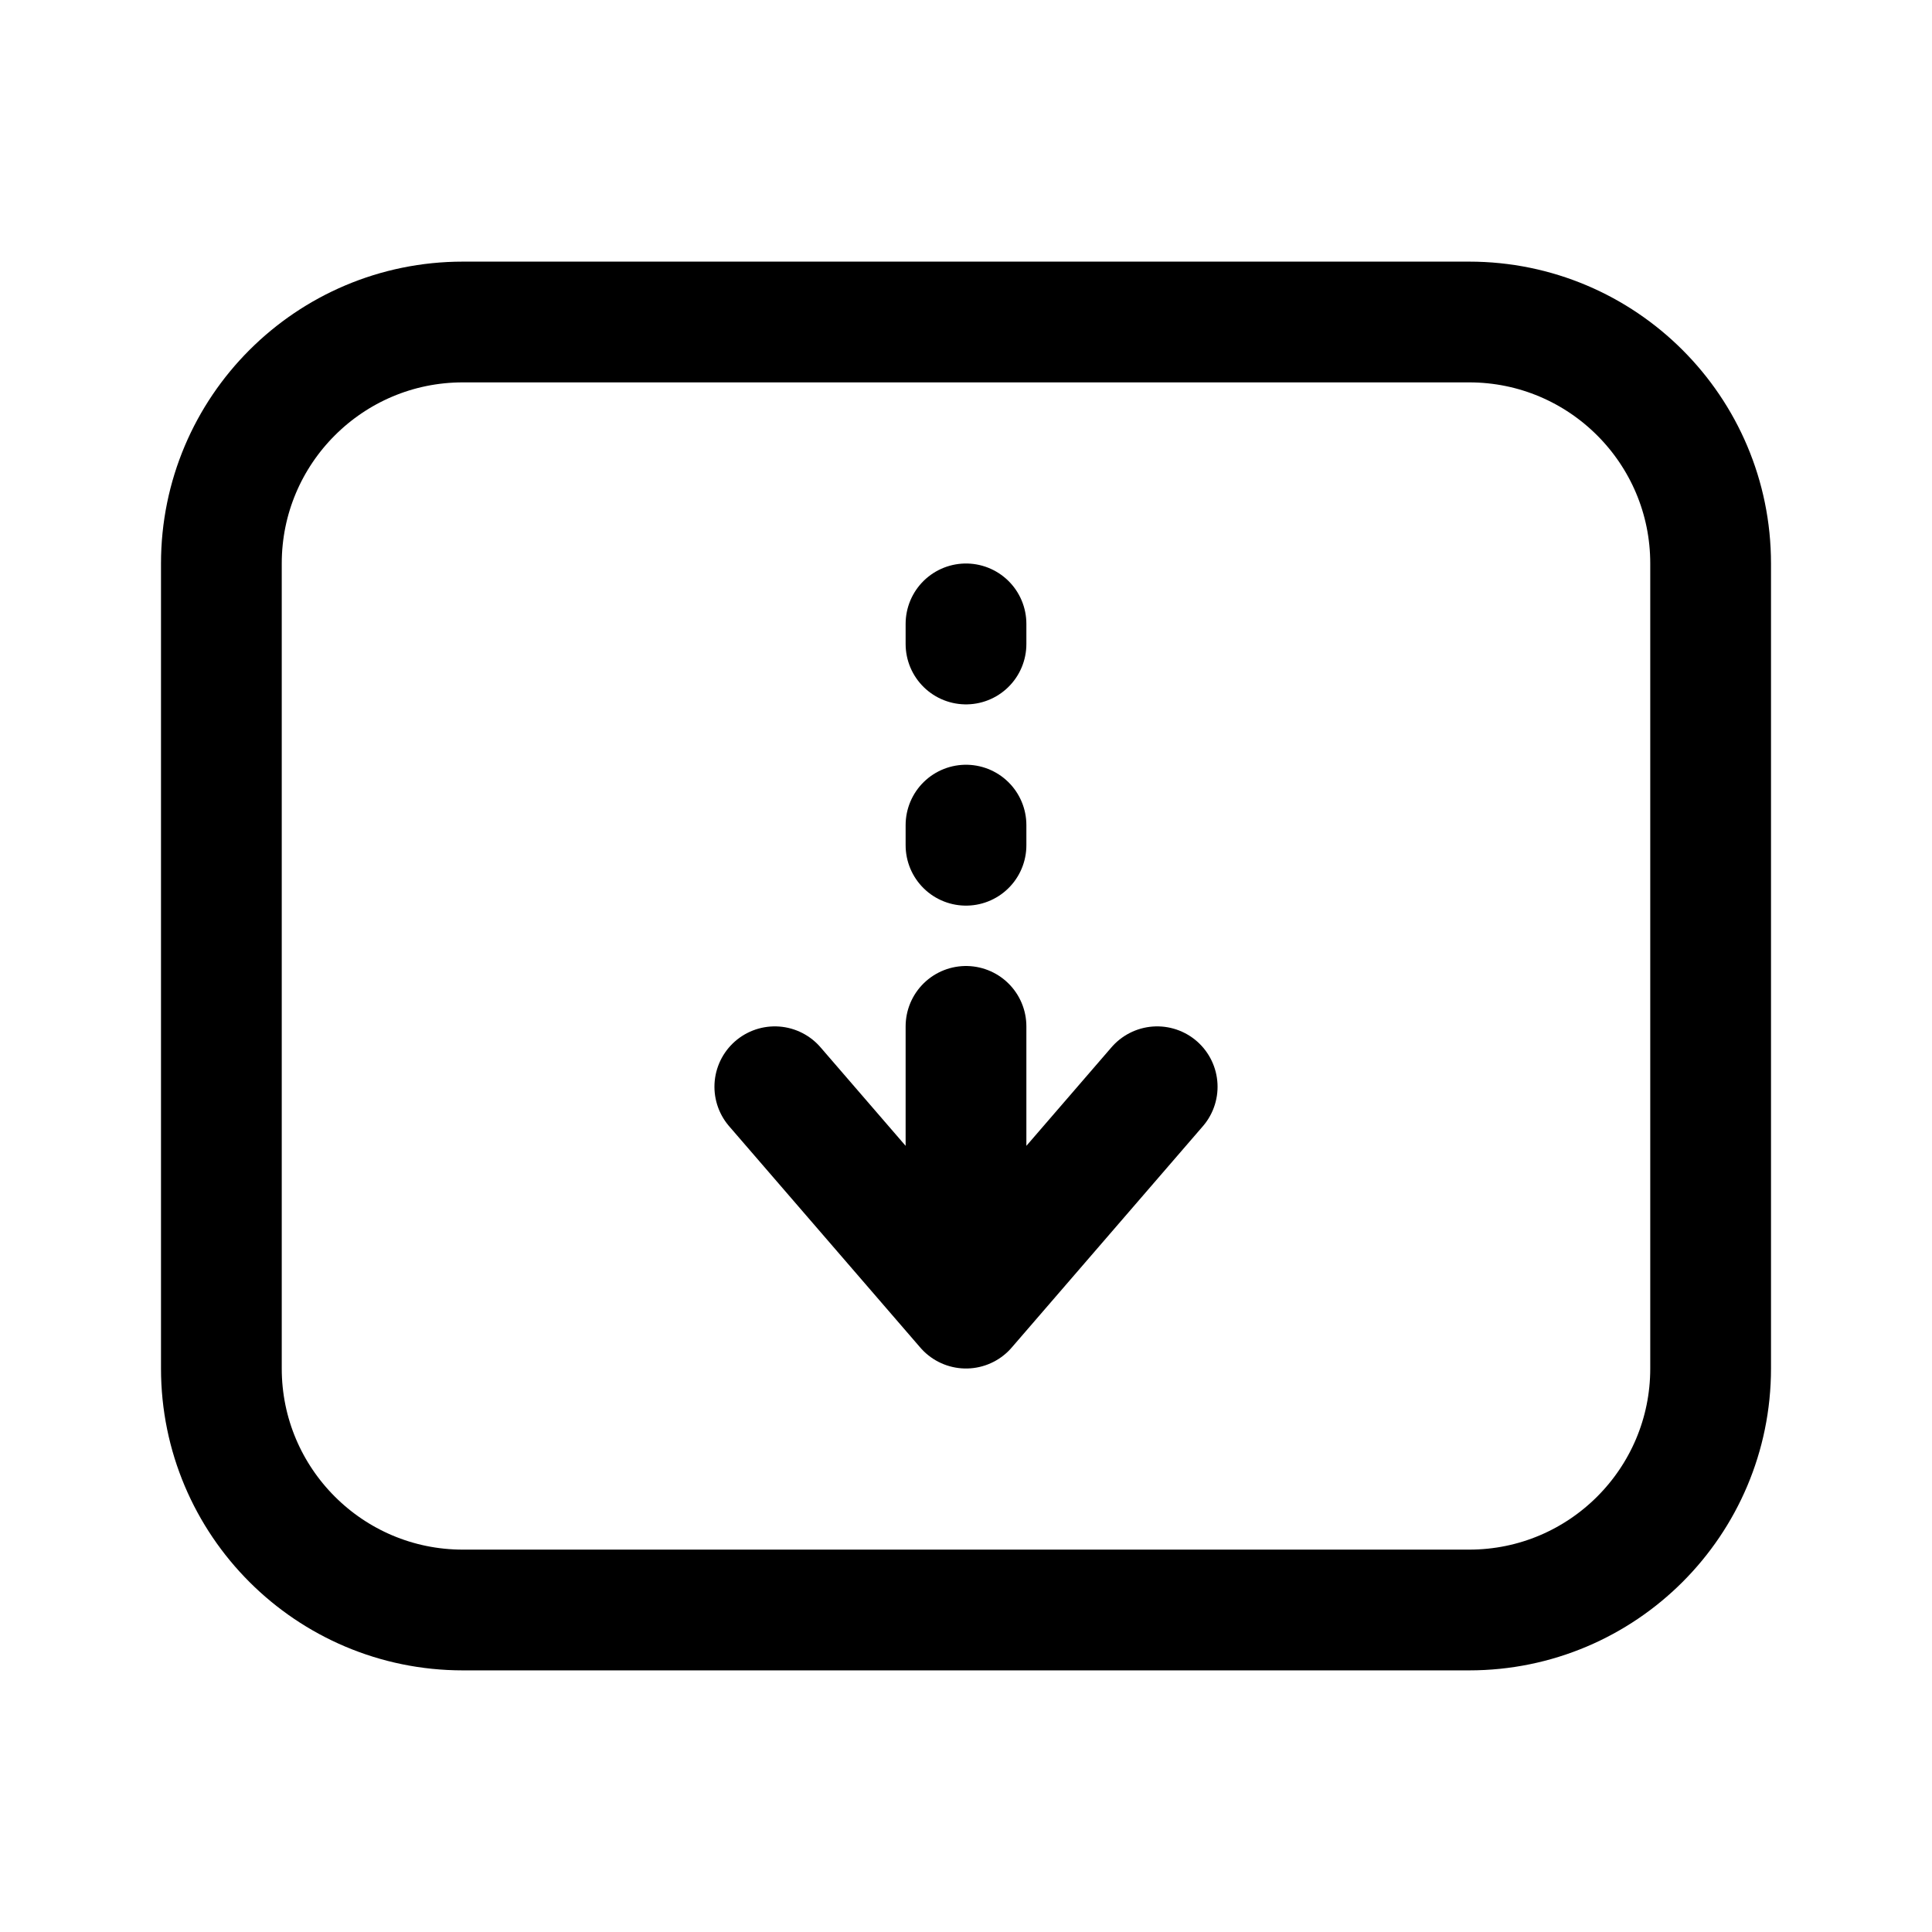
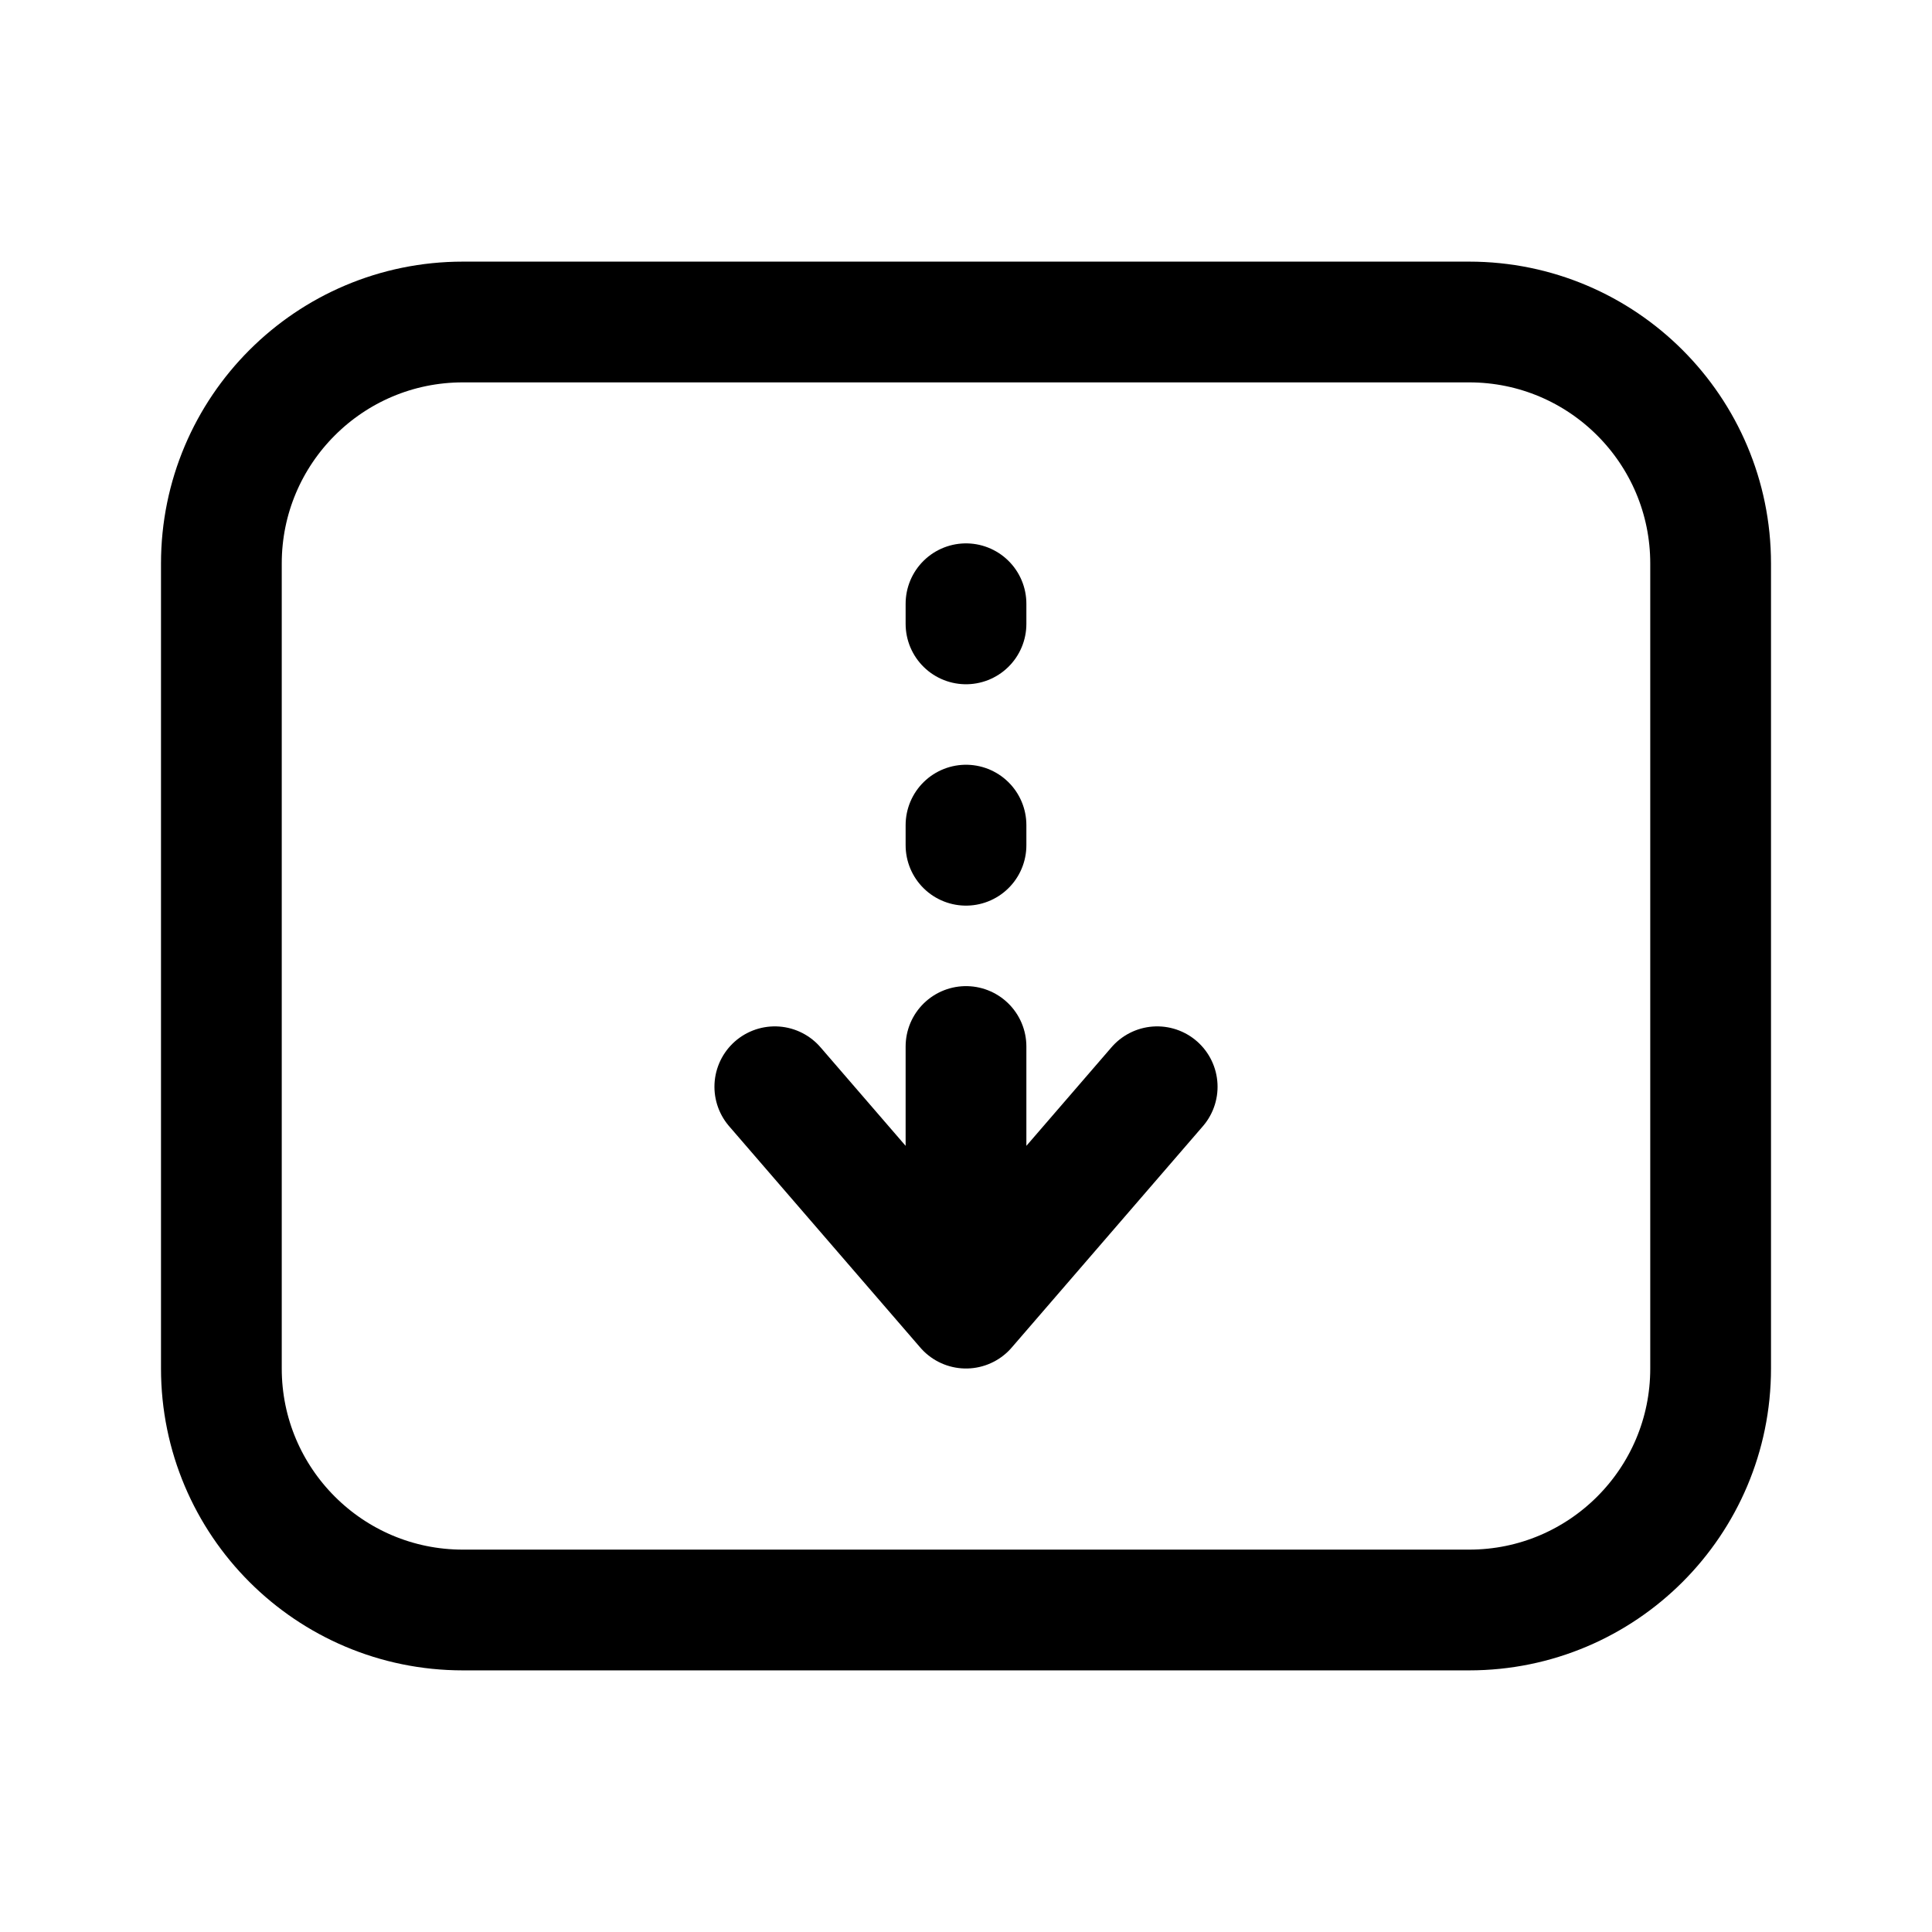
- <svg xmlns="http://www.w3.org/2000/svg" width="192" height="192" fill="none" viewBox="0 0 192 192">
-   <path stroke="#000" stroke-linecap="round" stroke-linejoin="round" stroke-width="12" d="M96 102v28m0-68v2m0 18v2m-19 24 19 22 19-22" />
-   <rect width="148" height="128" x="22" y="32" stroke="#000" stroke-linecap="round" stroke-linejoin="round" stroke-width="12" rx="24" />
+ <svg xmlns="http://www.w3.org/2000/svg" width="192" height="192" viewBox="0 0 192 192" fill="none">
+   <path d="M96 104v26m0-70v2m0 20v2m-19 24 19 22 19-22" stroke="#000" stroke-width="12" stroke-linecap="round" stroke-linejoin="round" />
+   <rect x="22" y="32" width="148" height="128" rx="24" stroke="#000" stroke-width="12" stroke-linecap="round" stroke-linejoin="round" />
</svg>
